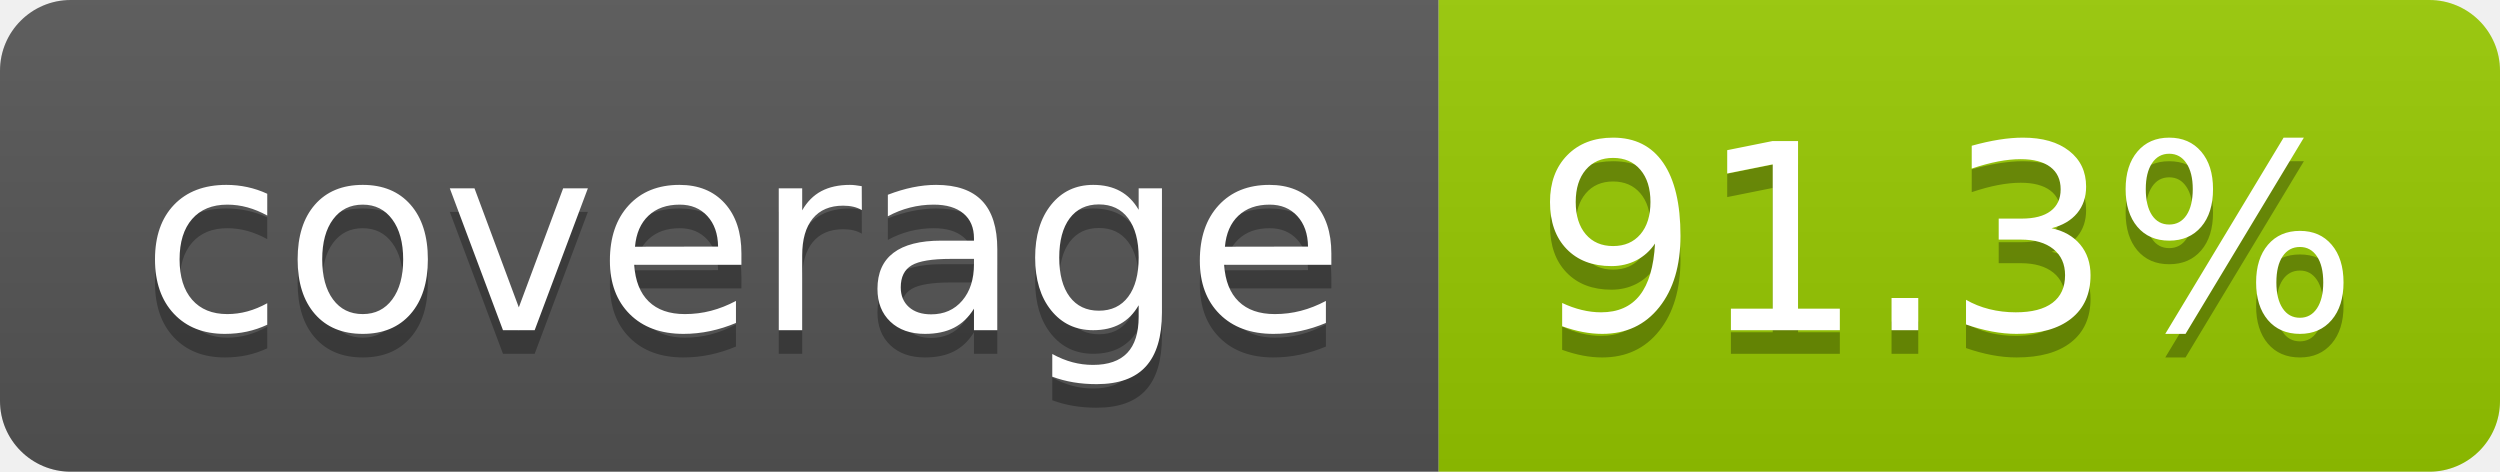
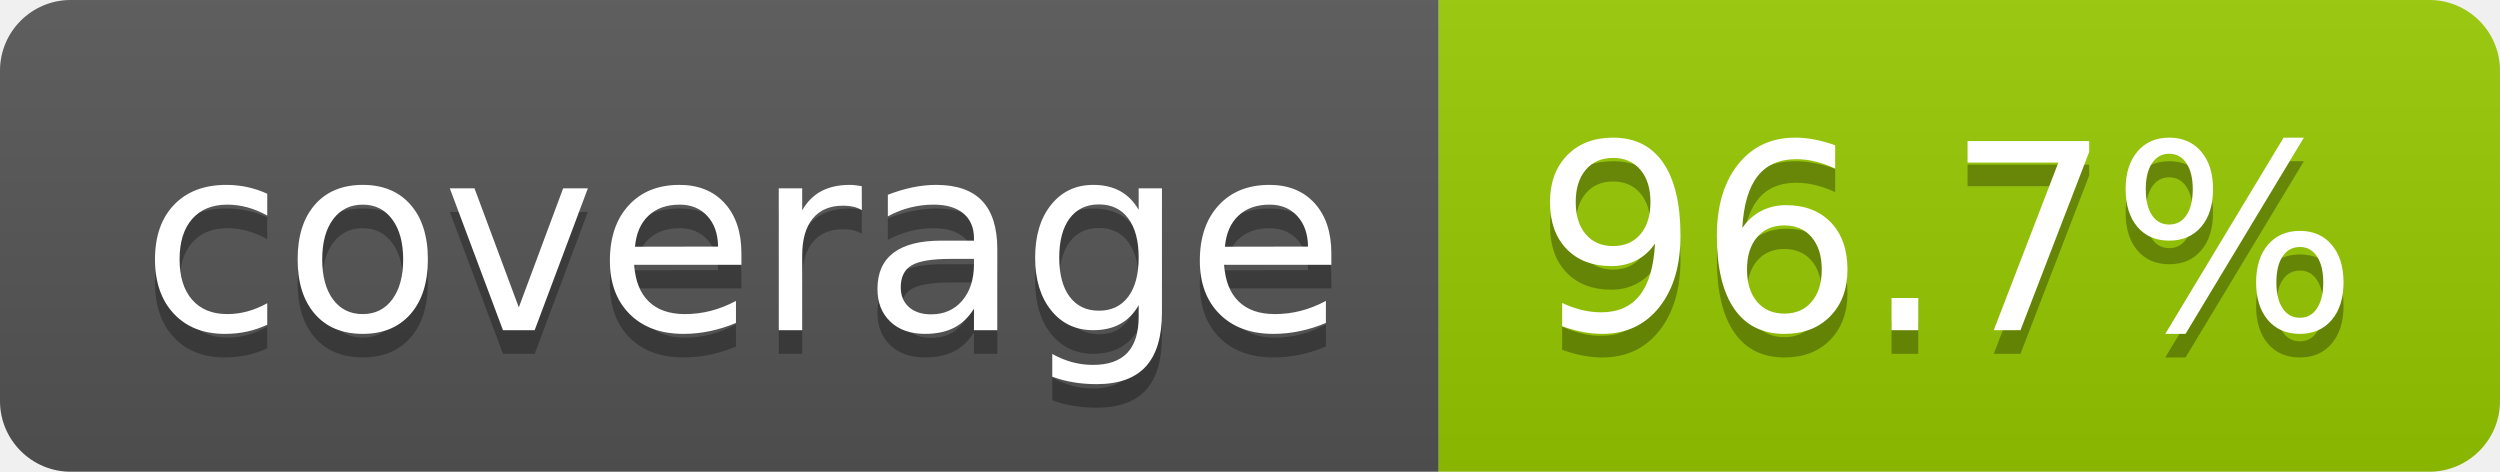
- <svg xmlns="http://www.w3.org/2000/svg" width="106" height="20" role="img" aria-label="coverage: 91.3%">
+ <svg xmlns="http://www.w3.org/2000/svg" width="106" height="20" role="img" aria-label="coverage: 96.7%">
  <linearGradient id="s" x2="0" y2="100%">
    <stop offset="0" stop-color="#bbb" stop-opacity=".1" />
    <stop offset="1" stop-opacity=".1" />
  </linearGradient>
  <clipPath id="r">
    <rect width="106" height="20" rx="3" fill="#fff" />
  </clipPath>
  <g clip-path="url(#r)">
    <rect width="61" height="20" fill="#555" />
    <rect x="61" width="45" height="20" fill="#97ca00" />
    <rect width="106" height="20" fill="url(#s)" />
  </g>
  <g fill="#fff" text-anchor="middle" font-family="Verdana,Geneva,DejaVu Sans,sans-serif" text-rendering="geometricPrecision" font-size="110">
    <text aria-hidden="true" x="315" y="150" fill="#010101" fill-opacity=".3" transform="scale(.1)" textLength="510">coverage</text>
    <text x="315" y="140" transform="scale(.1)" fill="#fff" textLength="510">coverage</text>
-     <text aria-hidden="true" x="825" y="150" fill="#010101" fill-opacity=".3" transform="scale(.1)" textLength="350">91.3%</text>
-     <text x="825" y="140" transform="scale(.1)" fill="#fff" textLength="350">91.3%</text>
+     <text aria-hidden="true" x="825" y="150" fill="#010101" fill-opacity=".3" transform="scale(.1)" textLength="350">96.7%</text>
+     <text x="825" y="140" transform="scale(.1)" fill="#fff" textLength="350">96.7%</text>
  </g>
</svg>
